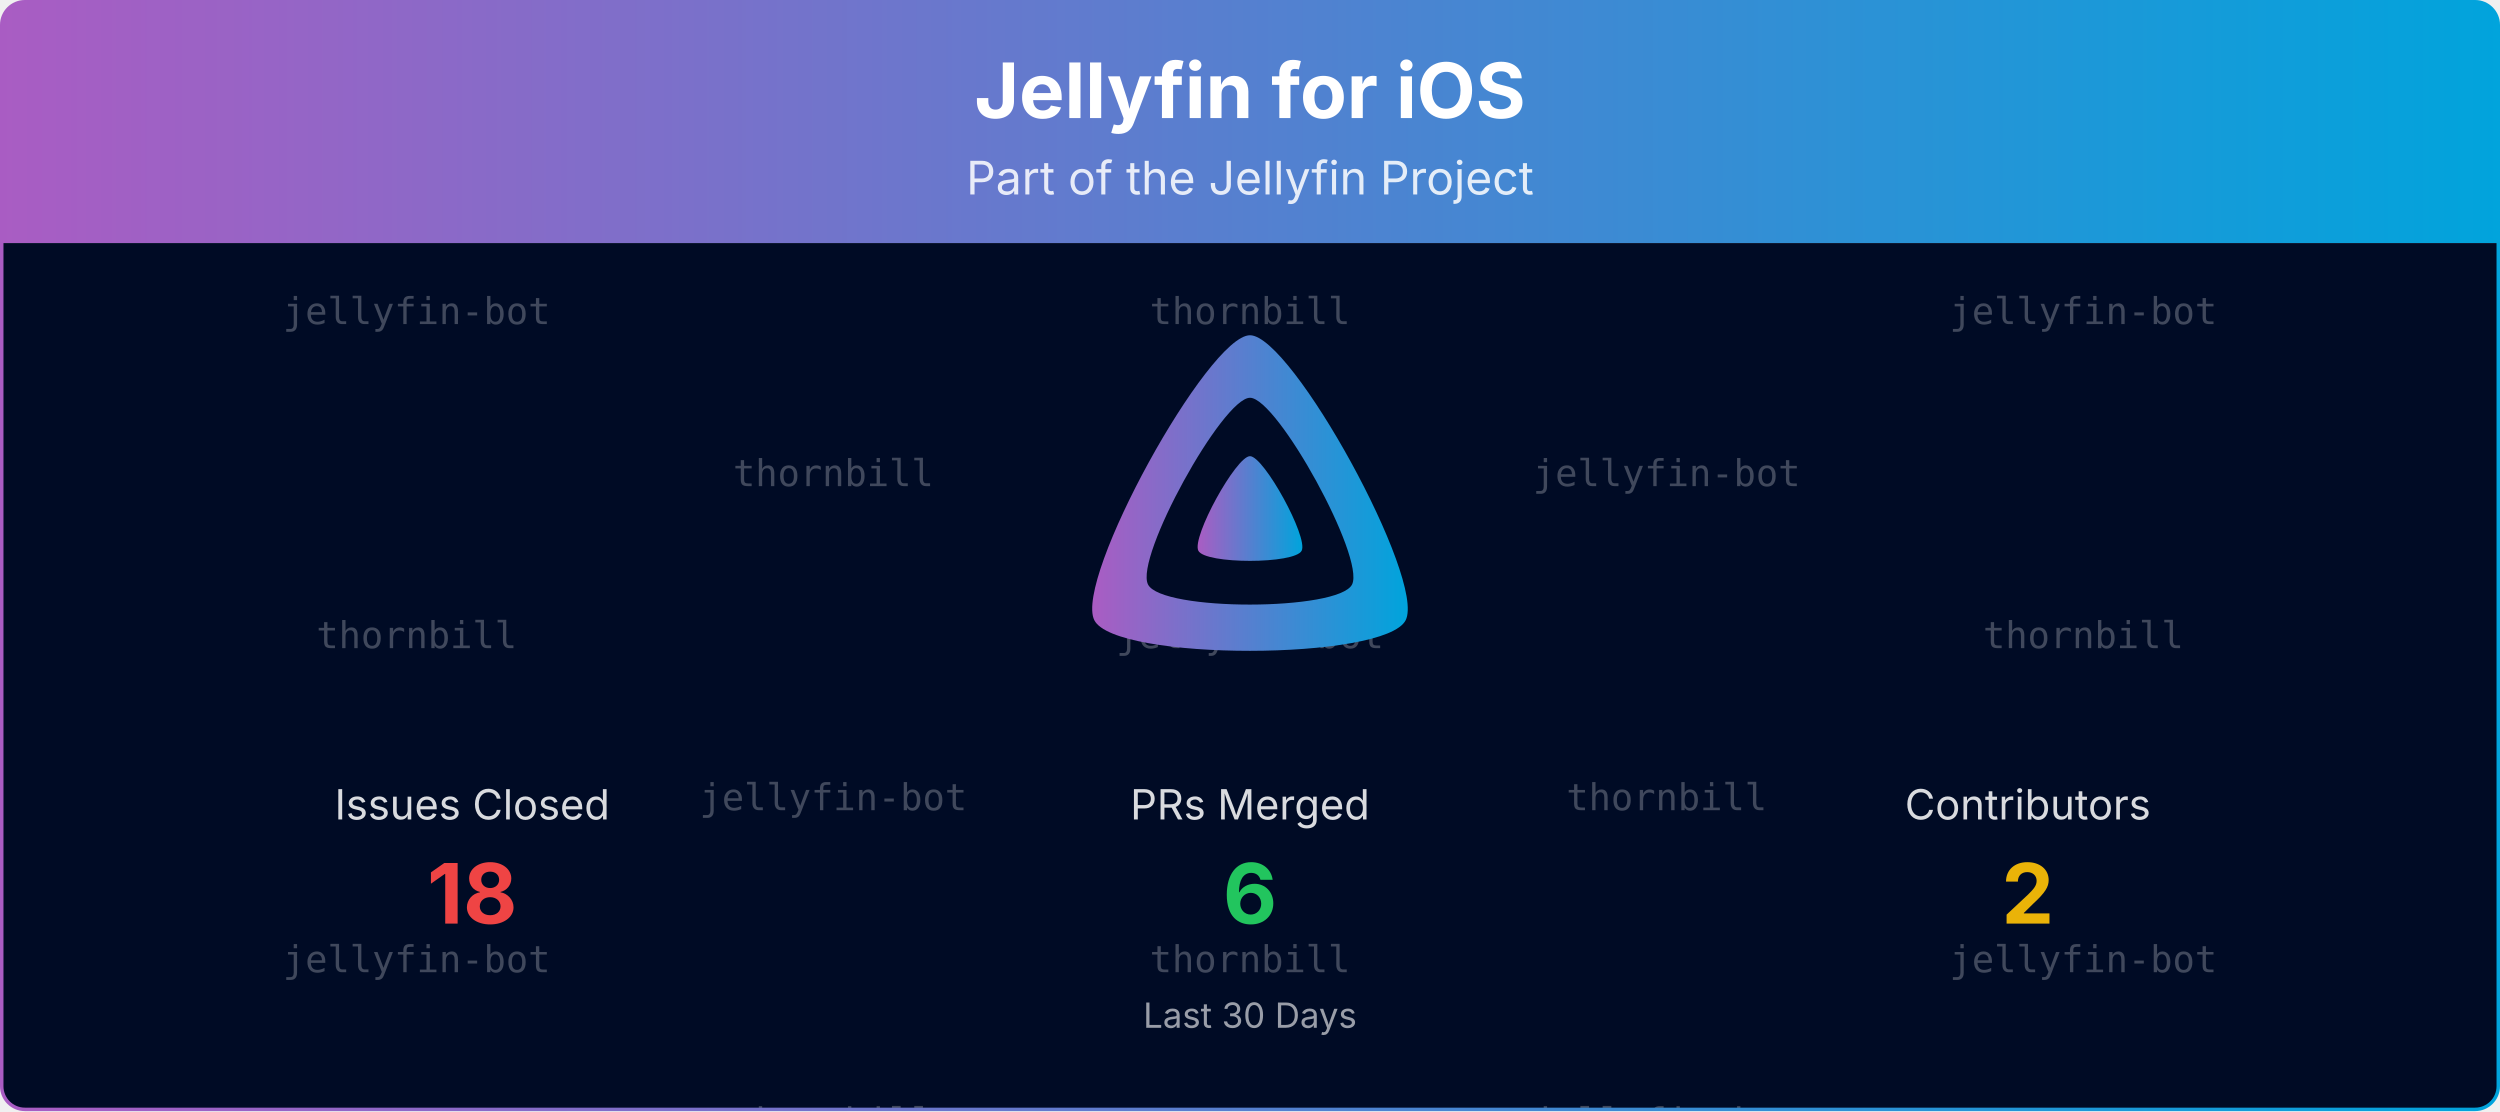
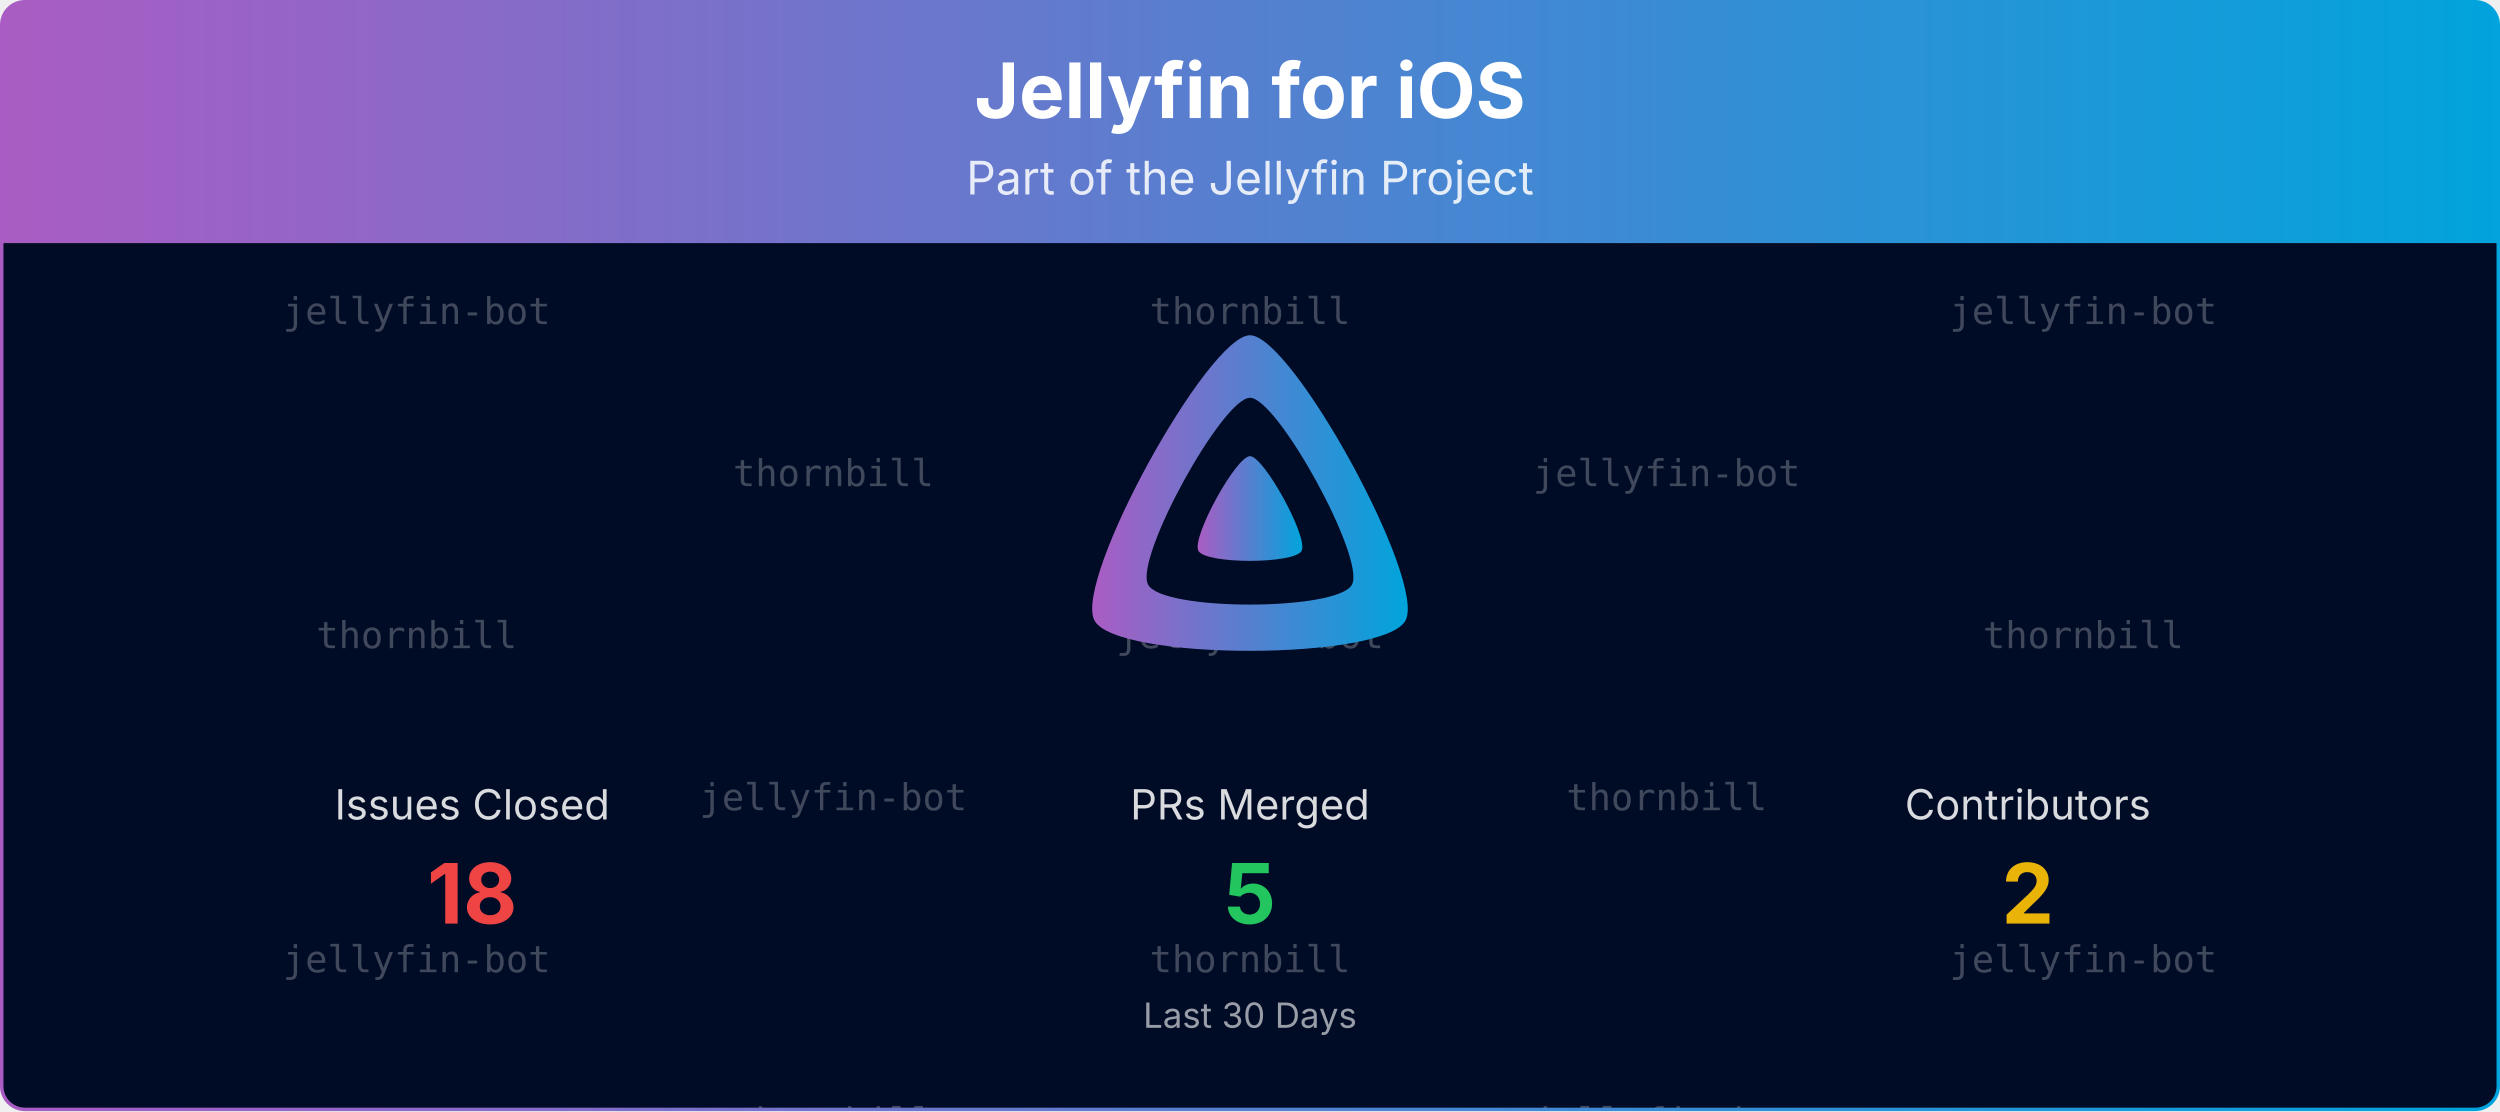
<svg xmlns="http://www.w3.org/2000/svg" viewBox="0 0 1080 480" width="100%" role="img" aria-label="Jellyfin for iOS">
  <defs>
    <linearGradient id="banner-jellyfin-ios-grad" x1="0" y1="0" x2="1" y2="0">
      <stop offset="0%" stop-color="#AA5CC3" />
      <stop offset="100%" stop-color="#00A4DC" />
    </linearGradient>
    <clipPath id="banner-jellyfin-ios-grad-clip">
      <rect x="0.75" y="0.75" width="1078.5" height="478.5" rx="10" ry="10" />
    </clipPath>
  </defs>
  <defs>
    <clipPath id="banner-jellyfin-ios-grad-rain-clip">
      <rect x="0.75" y="105" width="1078.5" height="374.25" />
    </clipPath>
  </defs>
  <g clip-path="url(#banner-jellyfin-ios-grad-clip)">
    <path d="M0.75,10.75 A10.0,10.0 0 0 1 10.75,0.75 L1069.25,0.75 A10.0,10.0 0 0 1 1079.25,10.75 L1079.25,105.00 L0.75,105.00 Z" fill="url(#banner-jellyfin-ios-grad)" />
    <text x="540.0" y="51" text-anchor="middle" font-size="33" font-weight="700" font-family="Plus Jakarta Sans, system-ui, -apple-system, Segoe UI, sans-serif" fill="#ffffff">Jellyfin for iOS</text>
    <text x="540.0" y="84" text-anchor="middle" font-size="20" font-family="Plus Jakarta Sans, system-ui, -apple-system, Segoe UI, sans-serif" fill="#ffffff" opacity="0.85">Part of the Jellyfin Project</text>
    <rect x="0.75" y="105" width="1078.5" height="374.25" fill="#000b25" />
    <g opacity="0.25" clip-path="url(#banner-jellyfin-ios-grad-rain-clip)" font-family="ui-monospace, SFMono-Regular, Menlo, Consolas, monospace" font-size="16" fill="#ffffff" text-anchor="middle">
      <g transform="translate(180.00,105)">
        <g>
          <animateTransform attributeName="transform" type="translate" values="0,-420;0,0" dur="10.00s" begin="-0.00s" repeatCount="indefinite" />
          <text y="35.0">jellyfin-bot</text>
          <text y="175.0">thornbill</text>
          <text y="315.0">jellyfin-bot</text>
          <text y="455.0">jellyfin-bot</text>
          <text y="595.0">thornbill</text>
          <text y="735.0">jellyfin-bot</text>
        </g>
      </g>
      <g transform="translate(540.00,105)">
        <g>
          <animateTransform attributeName="transform" type="translate" values="0,-420;0,0" dur="10.00s" begin="-1.91s" repeatCount="indefinite" />
          <text y="35.0">thornbill</text>
          <text y="175.0">jellyfin-bot</text>
          <text y="315.0">thornbill</text>
          <text y="455.0">thornbill</text>
          <text y="595.0">jellyfin-bot</text>
          <text y="735.0">thornbill</text>
        </g>
      </g>
      <g transform="translate(900.00,105)">
        <g>
          <animateTransform attributeName="transform" type="translate" values="0,-420;0,0" dur="10.00s" begin="-3.82s" repeatCount="indefinite" />
          <text y="35.0">jellyfin-bot</text>
          <text y="175.0">thornbill</text>
          <text y="315.0">jellyfin-bot</text>
          <text y="455.0">jellyfin-bot</text>
          <text y="595.0">thornbill</text>
          <text y="735.0">jellyfin-bot</text>
        </g>
      </g>
      <g transform="translate(360.00,105)">
        <g>
          <animateTransform attributeName="transform" type="translate" values="0,-420;0,0" dur="10.00s" begin="-5.73s" repeatCount="indefinite" />
          <text y="105.0">thornbill</text>
          <text y="245.0">jellyfin-bot</text>
          <text y="385.0">thornbill</text>
          <text y="525.0">thornbill</text>
          <text y="665.0">jellyfin-bot</text>
          <text y="805.0">thornbill</text>
        </g>
      </g>
      <g transform="translate(720.00,105)">
        <g>
          <animateTransform attributeName="transform" type="translate" values="0,-420;0,0" dur="10.00s" begin="-7.64s" repeatCount="indefinite" />
          <text y="105.0">jellyfin-bot</text>
          <text y="245.0">thornbill</text>
          <text y="385.0">jellyfin-bot</text>
          <text y="525.0">jellyfin-bot</text>
          <text y="665.0">thornbill</text>
          <text y="805.0">jellyfin-bot</text>
        </g>
      </g>
    </g>
    <g transform="translate(465.00,138.00) scale(0.29297)">
      <path fill="url(#banner-jellyfin-ios-grad)" fill-rule="evenodd" d="M256,23.3c-61.6,0-259.8,359.4-229.6,420.1s429.3,60,459.2,0S317.6,23.3,256,23.3zM406.5,390.8c-19.6,39.3-281.1,39.8-300.9,0s110.1-275.3,150.4-275.3S426.1,351.4,406.5,390.8z" />
      <path fill="url(#banner-jellyfin-ios-grad)" d="M256,201.6c-20.4,0-86.2,119.3-76.2,139.4s142.5,19.9,152.4,0S276.5,201.6,256,201.6z" />
    </g>
    <text x="204.0" y="354.0" text-anchor="middle" font-size="18" font-family="Plus Jakarta Sans, system-ui, -apple-system, Segoe UI, sans-serif" fill="#ffffff" opacity="0.85">Issues Closed</text>
    <text x="204.0" y="399.0" text-anchor="middle" font-size="36" font-weight="700" font-family="Plus Jakarta Sans, system-ui, -apple-system, Segoe UI, sans-serif" fill="#ef4444">18</text>
    <text x="540.0" y="354.0" text-anchor="middle" font-size="18" font-family="Plus Jakarta Sans, system-ui, -apple-system, Segoe UI, sans-serif" fill="#ffffff" opacity="0.85">PRs Merged</text>
-     <text x="540.0" y="399.0" text-anchor="middle" font-size="36" font-weight="700" font-family="Plus Jakarta Sans, system-ui, -apple-system, Segoe UI, sans-serif" fill="#22c55e">6</text>
+     <text x="540.0" y="399.0" text-anchor="middle" font-size="36" font-weight="700" font-family="Plus Jakarta Sans, system-ui, -apple-system, Segoe UI, sans-serif" fill="#22c55e">5</text>
    <text x="876.0" y="354.0" text-anchor="middle" font-size="18" font-family="Plus Jakarta Sans, system-ui, -apple-system, Segoe UI, sans-serif" fill="#ffffff" opacity="0.85">Contributors</text>
    <text x="876.0" y="399.0" text-anchor="middle" font-size="36" font-weight="700" font-family="Plus Jakarta Sans, system-ui, -apple-system, Segoe UI, sans-serif" fill="#eab308">2</text>
    <text x="540.0" y="444.0" text-anchor="middle" font-size="15" font-family="Plus Jakarta Sans, system-ui, -apple-system, Segoe UI, sans-serif" fill="#ffffff" opacity="0.6">Last 30 Days</text>
  </g>
  <rect x="0.75" y="0.75" width="1078.5" height="478.5" rx="10" ry="10" fill="none" stroke="url(#banner-jellyfin-ios-grad)" stroke-width="1.5" />
</svg>
